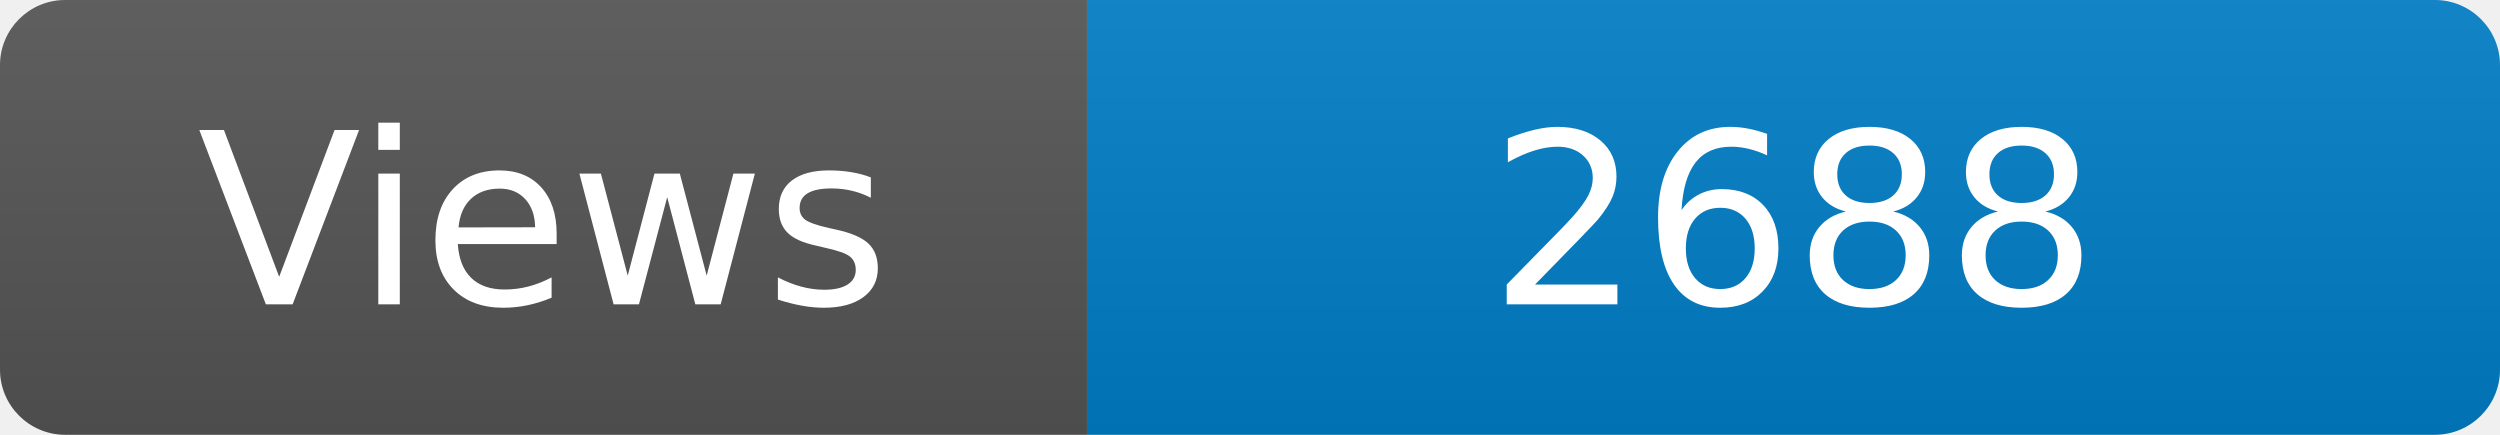
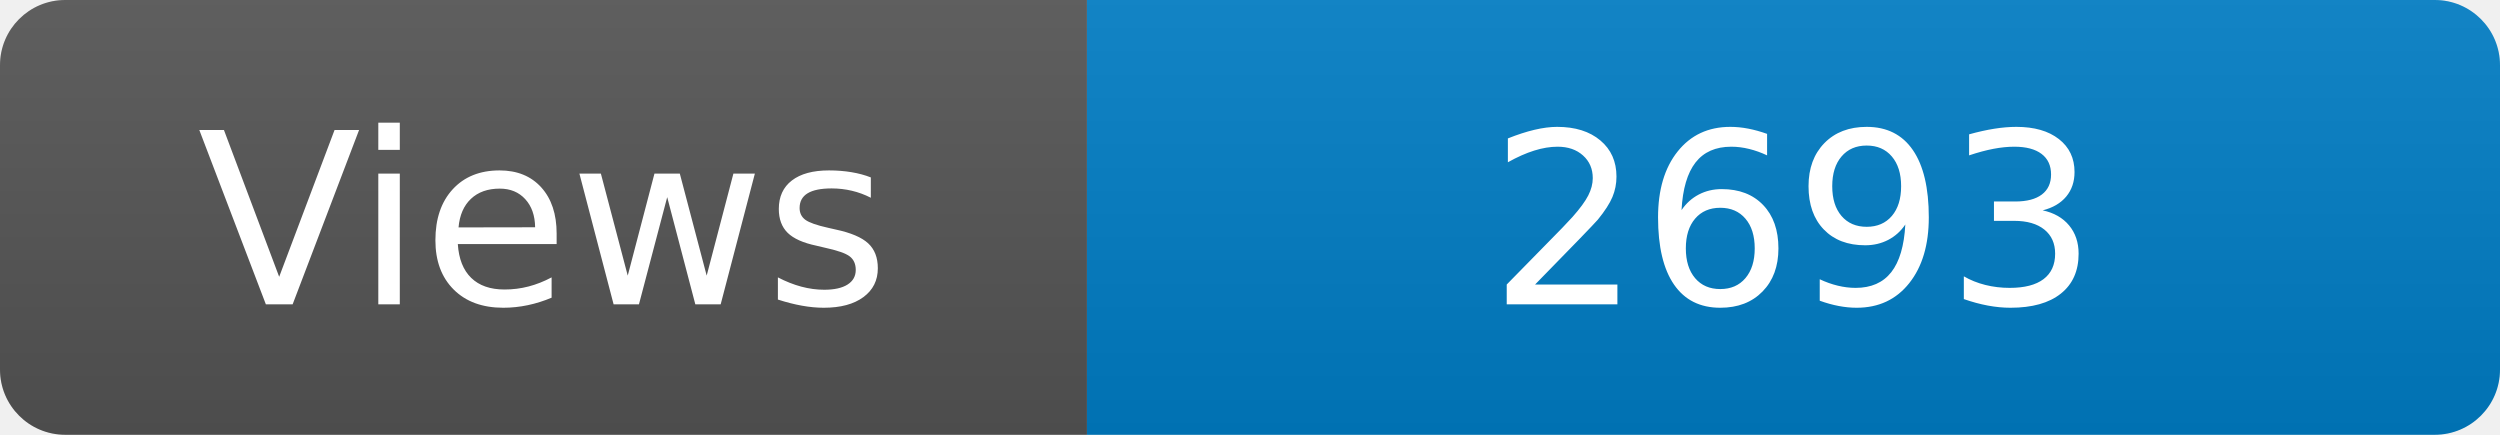
<svg xmlns="http://www.w3.org/2000/svg" width="115" height="20" role="img" aria-label="Maintained?: yes">
  <linearGradient id="s" x2="0" y2="100%">
    <stop offset="0" stop-color="#bbb" stop-opacity=".1" />
    <stop offset="1" stop-opacity=".1" />
  </linearGradient>
  <clipPath id="r">
    <rect width="115" height="20" rx="3" fill="#fff" />
  </clipPath>
  <g clip-path="url(#r)">
    <rect width="50" height="20" fill="#555" />
    <rect x="50" width="160" height="20" fill="#007ec6" />
    <rect width="115" height="20" fill="url(#s)" />
  </g>
  <g fill="#fff" text-anchor="middle" font-family="Verdana,Geneva,DejaVu Sans,sans-serif" font-size="110">
    <text x="250" y="140" transform="scale(.1)" fill="#fff">Views</text>
-     <text x="825" y="140" transform="scale(.1)" fill="#fff">2688</text>
+     <text x="825" y="140" transform="scale(.1)" fill="#fff">2693</text>
  </g>
</svg>
